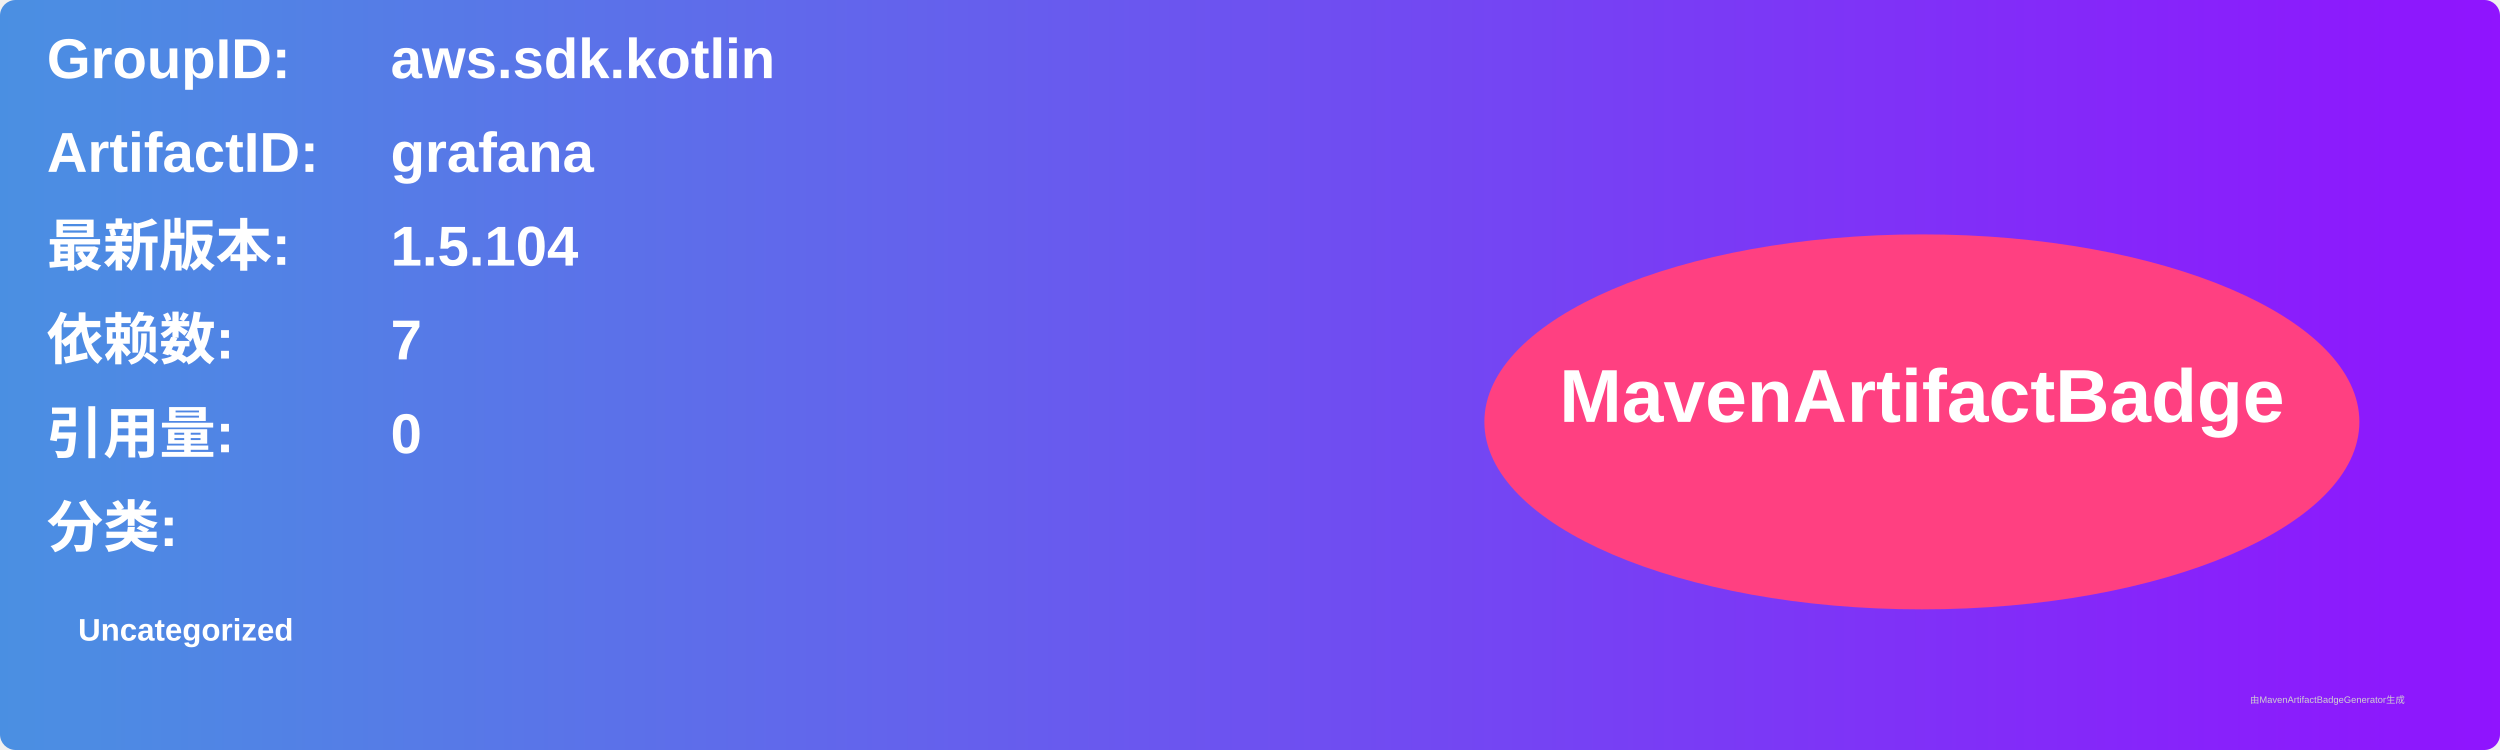
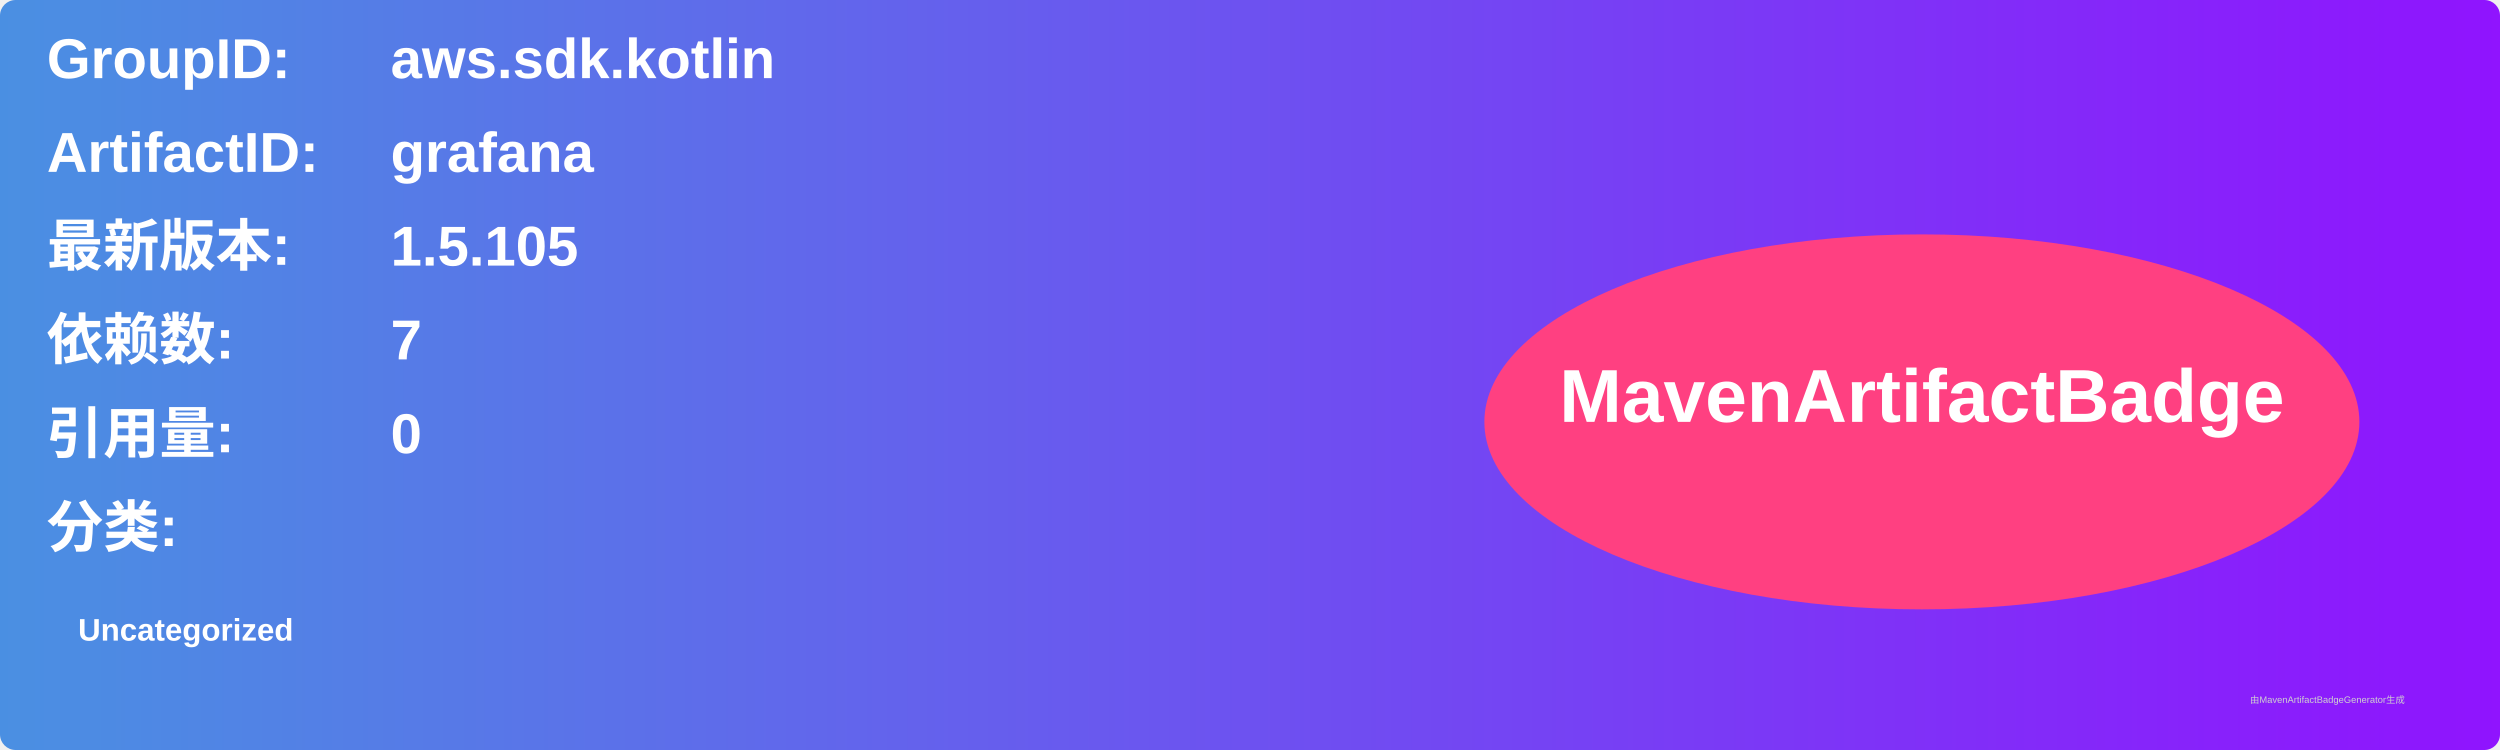
<svg xmlns="http://www.w3.org/2000/svg" width="800" height="240" viewBox="0 0 800 240">
  <linearGradient id="grad" x1="0%" y1="0%" x2="100%" y2="0%">
    <stop offset="0%" stop-color="#4a90e2" />
    <stop offset="100%" stop-color="#9013fe" />
  </linearGradient>
  <rect width="100%" height="100%" rx="5" ry="5" fill="url(#grad)" />
  <g transform="translate(15, 15)">
    <text x="0" y="10" font-family="Arial" font-size="18" fill="white" font-weight="bold" width="260">GroupID:</text>
    <text x="110" y="10" font-family="Arial" font-size="18" fill="white" font-weight="bold" width="460">aws.sdk.kotlin</text>
    <text x="0" y="40" font-family="Arial" font-size="18" fill="white" font-weight="bold" width="260">ArtifactID:</text>
    <text x="110" y="40" font-family="Arial" font-size="18" fill="white" font-weight="bold" width="460">grafana</text>
    <text x="0" y="70" font-family="Arial" font-size="18" fill="white" font-weight="bold">最新版本:</text>
    <text x="110" y="70" font-family="Arial" font-size="18" fill="white" font-weight="bold">
-       <tspan font-weight="bold">1.5.104</tspan>
+       <tspan font-weight="bold">1.5.105</tspan>
    </text>
    <text x="0" y="100" font-family="Arial" font-size="18" fill="white" font-weight="bold">依赖数: </text>
    <text x="110" y="100" font-family="Arial" font-size="18" fill="white">
      <tspan font-weight="bold">7</tspan>
    </text>
    <text x="0" y="130" font-family="Arial" font-size="18" fill="white" font-weight="bold">引用量: </text>
    <text x="110" y="130" font-family="Arial" font-size="18" fill="white">
      <tspan font-weight="bold">0</tspan>
    </text>
    <text x="0" y="160" font-family="Arial" font-size="18" fill="white" font-weight="bold">分类:</text>
    <text x="10" y="190" font-family="Arial" font-size="10" fill="white">
      <tspan font-weight="bold">Uncategorized</tspan>
    </text>
    <ellipse cx="600" cy="120" rx="140" ry="60" fill="#ff4081" />
    <text x="600" y="120" text-anchor="middle" font-family="Arial" font-size="24" fill="white" font-weight="bold">MavenArtifactBadge</text>
  </g>
  <text x="720" y="225" font-family="Arial" font-size="3" fill="#d0d0d0">由MavenArtifactBadgeGenerator生成</text>
</svg>
